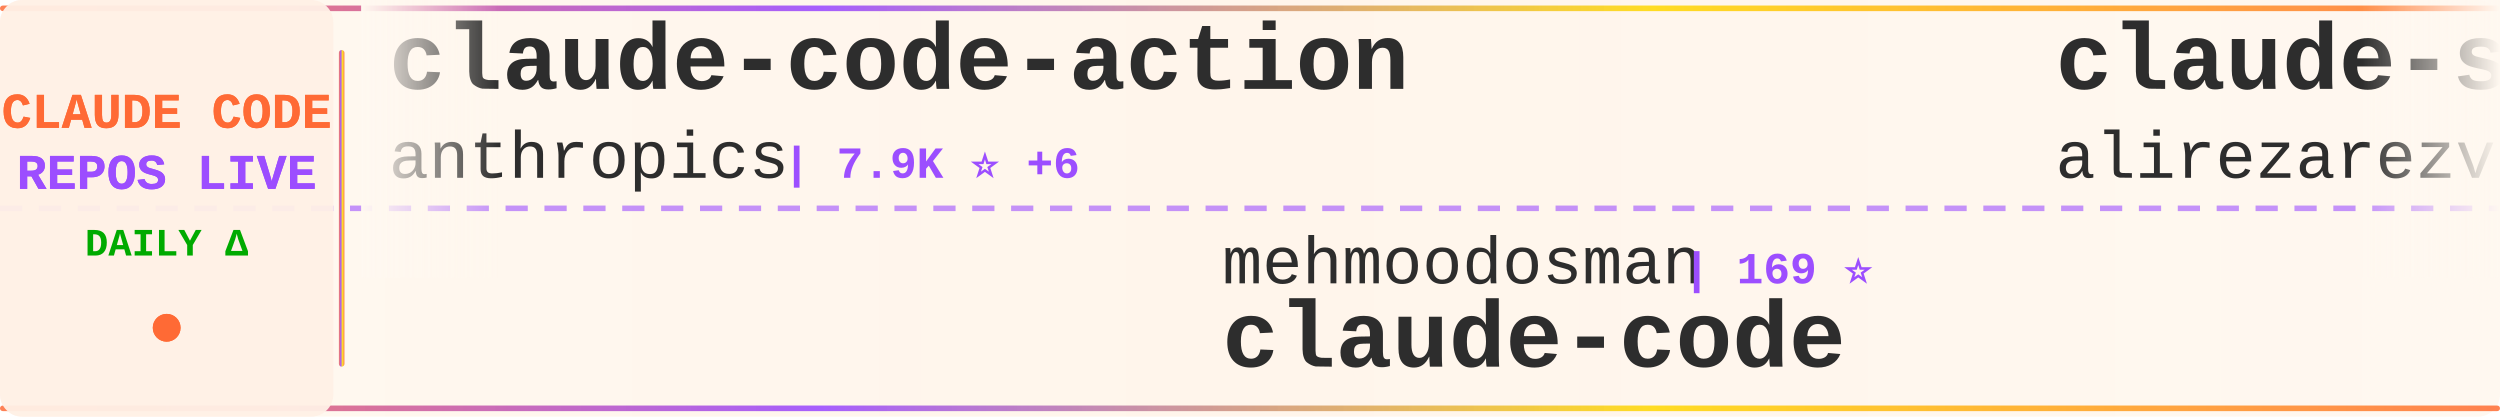
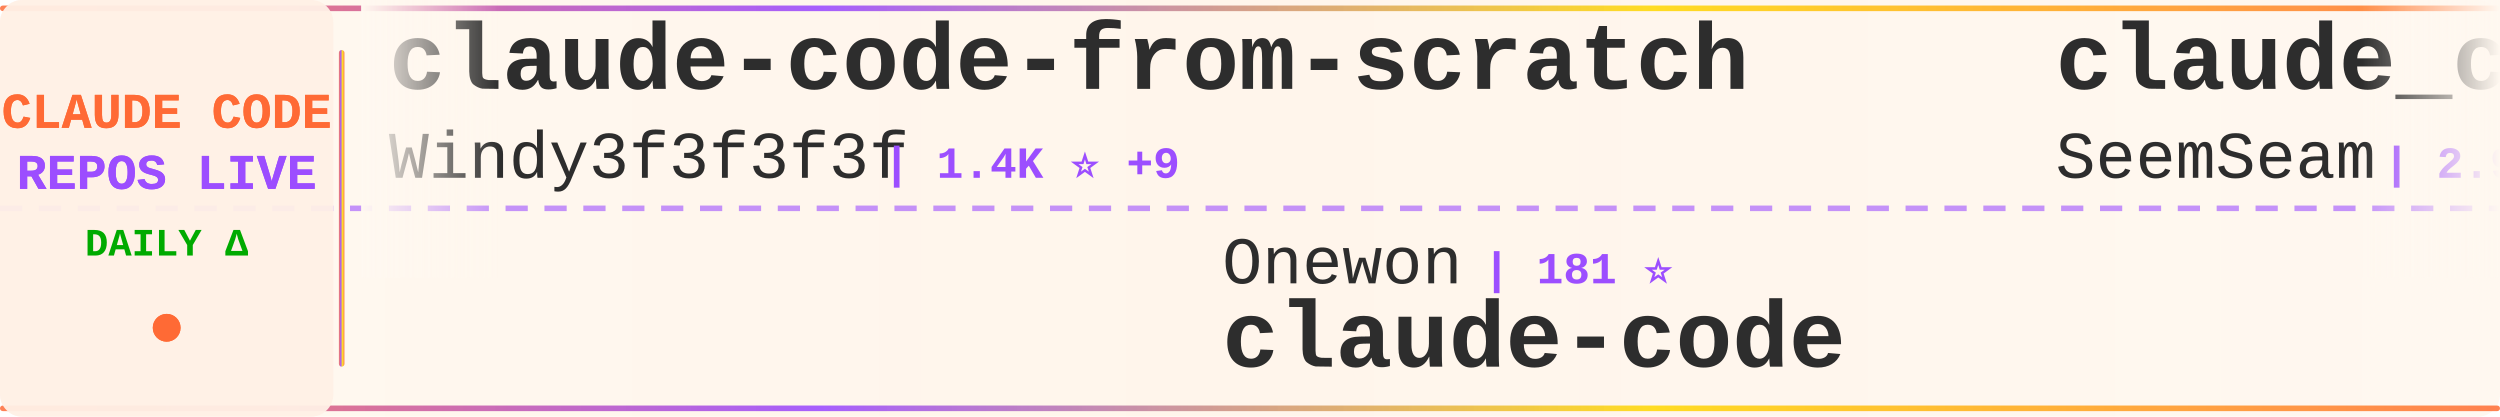
<svg xmlns="http://www.w3.org/2000/svg" width="900" height="150">
  <defs>
    <linearGradient id="tickerBg" x1="0%" y1="0%" x2="100%" y2="0%">
      <stop offset="0%" style="stop-color:#fff8f0;stop-opacity:0.98" />
      <stop offset="50%" style="stop-color:#fff5eb;stop-opacity:1" />
      <stop offset="100%" style="stop-color:#fff8f0;stop-opacity:0.98" />
    </linearGradient>
    <linearGradient id="borderGrad" x1="0%" y1="0%" x2="100%" y2="0%">
      <stop offset="0%" style="stop-color:#FF6B35;stop-opacity:0.85">
        <animate attributeName="stop-opacity" values="0.85;1;0.85" dur="2s" repeatCount="indefinite" />
      </stop>
      <stop offset="33%" style="stop-color:#9C4EFF;stop-opacity:0.9">
        <animate attributeName="stop-opacity" values="0.9;1;0.9" dur="2.2s" repeatCount="indefinite" />
      </stop>
      <stop offset="66%" style="stop-color:#FFD700;stop-opacity:0.85">
        <animate attributeName="stop-opacity" values="0.85;1;0.85" dur="1.8s" repeatCount="indefinite" />
      </stop>
      <stop offset="100%" style="stop-color:#FF6B35;stop-opacity:0.85">
        <animate attributeName="stop-opacity" values="0.85;1;0.85" dur="2s" repeatCount="indefinite" />
      </stop>
    </linearGradient>
    <filter id="textGlow">
      <feGaussianBlur stdDeviation="0.15" result="coloredBlur" />
      <feMerge>
        <feMergeNode in="coloredBlur" />
        <feMergeNode in="SourceGraphic" />
      </feMerge>
    </filter>
    <filter id="metricGlow">
      <feGaussianBlur stdDeviation="0.2" result="coloredBlur" />
      <feMerge>
        <feMergeNode in="coloredBlur" />
        <feMergeNode in="SourceGraphic" />
      </feMerge>
    </filter>
    <linearGradient id="leftFade" x1="0%" y1="0%" x2="100%" y2="0%">
      <stop offset="0%" style="stop-color:#fff8f0;stop-opacity:1" />
      <stop offset="100%" style="stop-color:#fff8f0;stop-opacity:0" />
    </linearGradient>
    <linearGradient id="rightFade" x1="0%" y1="0%" x2="100%" y2="0%">
      <stop offset="0%" style="stop-color:#fff8f0;stop-opacity:0" />
      <stop offset="100%" style="stop-color:#fff8f0;stop-opacity:1" />
    </linearGradient>
  </defs>
  <rect width="900" height="150" fill="url(#tickerBg)" rx="8" />
  <rect x="0" y="2" width="900" height="2" fill="url(#borderGrad)" rx="1" />
  <rect x="0" y="146" width="900" height="2" fill="url(#borderGrad)" rx="1" />
  <line x1="0" y1="75" x2="900" y2="75" stroke="#9C4EFF" stroke-width="2" stroke-dasharray="8 6" opacity="0.6" />
  <rect x="0" y="0" width="120" height="150" fill="#fff0e6" opacity="0.95" rx="8" />
  <text x="60" y="46" font-family="'Courier New', monospace" font-size="18" font-weight="bold" fill="#FF6B35" text-anchor="middle" filter="url(#textGlow)">
    CLAUDE CODE
  </text>
  <text x="60" y="68" font-family="'Courier New', monospace" font-size="18" font-weight="bold" fill="#9C4EFF" text-anchor="middle" filter="url(#textGlow)">
    REPOS LIVE
  </text>
  <text x="60" y="92" font-family="'Courier New', monospace" font-size="14" font-weight="bold" fill="#00aa00" text-anchor="middle">
    DAILY Δ
  </text>
  <circle cx="60" cy="118" r="5" fill="#FF6B35" filter="url(#metricGlow)">
    <animate attributeName="r" values="4;6;4" dur="1.5s" repeatCount="indefinite" />
    <animate attributeName="opacity" values="0.6;1;0.6" dur="1.5s" repeatCount="indefinite" />
  </circle>
  <rect x="122" y="18" width="2" height="114" fill="url(#borderGrad)" rx="1" />
  <clipPath id="tickerClip">
    <rect x="130" y="0" width="770" height="150" />
  </clipPath>
  <g clip-path="url(#tickerClip)">
    <g id="tickerItems">
      <animateTransform attributeName="transform" attributeType="XML" type="translate" from="0 0" to="-3000 0" dur="54s" repeatCount="indefinite" />
      <g transform="translate(0, 0)">
-         <text x="140" y="32" font-family="'Courier New', monospace" font-size="34" font-weight="bold" fill="#2d2d2d">claude-code-action</text>
-         <text x="140" y="64" font-family="'Courier New', monospace" font-size="24" font-weight="normal" fill="#2d2d2d" opacity="1.0">anthropics</text>
-         <text x="282" y="64" font-family="'Courier New', monospace" font-size="16" font-weight="bold" fill="#9C4EFF"> | 7.9K ⭐ +6</text>
+         <text x="140" y="32" font-family="'Courier New', monospace" font-size="34" font-weight="bold" fill="#2d2d2d">claude-code-from-scratch</text>
+         <text x="140" y="64" font-family="'Courier New', monospace" font-size="24" font-weight="normal" fill="#2d2d2d" opacity="1.0">Windy3f3f3f3f</text>
+         <text x="318" y="64" font-family="'Courier New', monospace" font-size="16" font-weight="bold" fill="#9C4EFF"> | 1.4K ⭐ +9</text>
      </g>
      <g transform="translate(300, 0)">
-         <text x="140" y="102" font-family="'Courier New', monospace" font-size="24" font-weight="normal" fill="#2d2d2d" opacity="1.0">mehmoodosman</text>
-         <text x="306" y="102" font-family="'Courier New', monospace" font-size="16" font-weight="bold" fill="#9C4EFF"> | 169 ⭐</text>
+         <text x="140" y="102" font-family="'Courier New', monospace" font-size="24" font-weight="normal" fill="#2d2d2d" opacity="1.0">Onewon</text>
+         <text x="234" y="102" font-family="'Courier New', monospace" font-size="16" font-weight="bold" fill="#9C4EFF"> | 181 ⭐</text>
        <text x="140" y="132" font-family="'Courier New', monospace" font-size="34" font-weight="bold" fill="#2d2d2d">claude-code</text>
      </g>
      <g transform="translate(600, 0)">
-         <text x="140" y="32" font-family="'Courier New', monospace" font-size="34" font-weight="bold" fill="#2d2d2d">claude-skills</text>
-         <text x="140" y="64" font-family="'Courier New', monospace" font-size="24" font-weight="normal" fill="#2d2d2d" opacity="1.0">alirezarezvani</text>
-         <text x="330" y="64" font-family="'Courier New', monospace" font-size="16" font-weight="bold" fill="#9C4EFF"> | 17.5K ⭐ +108</text>
+         <text x="140" y="32" font-family="'Courier New', monospace" font-size="34" font-weight="bold" fill="#2d2d2d">claude_codex_bridge</text>
+         <text x="140" y="64" font-family="'Courier New', monospace" font-size="24" font-weight="normal" fill="#2d2d2d" opacity="1.0">SeemSeam</text>
+         <text x="258" y="64" font-family="'Courier New', monospace" font-size="16" font-weight="bold" fill="#9C4EFF"> | 2.9K ⭐ +9</text>
      </g>
      <g transform="translate(900, 0)">
-         <text x="140" y="102" font-family="'Courier New', monospace" font-size="24" font-weight="normal" fill="#2d2d2d" opacity="1.0">KPR111</text>
-         <text x="234" y="102" font-family="'Courier New', monospace" font-size="16" font-weight="bold" fill="#9C4EFF"> | 18 ⭐</text>
-         <text x="140" y="132" font-family="'Courier New', monospace" font-size="34" font-weight="bold" fill="#2d2d2d">Claude-Code</text>
+         <text x="140" y="102" font-family="'Courier New', monospace" font-size="24" font-weight="normal" fill="#2d2d2d" opacity="1.0">oboard</text>
+         <text x="234" y="102" font-family="'Courier New', monospace" font-size="16" font-weight="bold" fill="#9C4EFF"> | 3.2K ⭐ +3</text>
+         <text x="140" y="132" font-family="'Courier New', monospace" font-size="34" font-weight="bold" fill="#2d2d2d">claude-code-rev</text>
      </g>
      <g transform="translate(1200, 0)">
-         <text x="140" y="32" font-family="'Courier New', monospace" font-size="34" font-weight="bold" fill="#2d2d2d">antigravity-awesome-skil...</text>
-         <text x="140" y="64" font-family="'Courier New', monospace" font-size="24" font-weight="normal" fill="#2d2d2d" opacity="1.0">sickn33</text>
-         <text x="246" y="64" font-family="'Courier New', monospace" font-size="16" font-weight="bold" fill="#9C4EFF"> | 40.1K ⭐ +120</text>
+         <text x="140" y="32" font-family="'Courier New', monospace" font-size="34" font-weight="bold" fill="#2d2d2d">claude-code-from-source</text>
+         <text x="140" y="64" font-family="'Courier New', monospace" font-size="24" font-weight="normal" fill="#2d2d2d" opacity="1.0">alejandrobalderas</text>
+         <text x="366" y="64" font-family="'Courier New', monospace" font-size="16" font-weight="bold" fill="#9C4EFF"> | 2.2K ⭐ +3</text>
      </g>
      <g transform="translate(1500, 0)">
-         <text x="140" y="102" font-family="'Courier New', monospace" font-size="24" font-weight="normal" fill="#2d2d2d" opacity="1.0">affaan-m</text>
-         <text x="258" y="102" font-family="'Courier New', monospace" font-size="16" font-weight="bold" fill="#9C4EFF"> | 210.5K ⭐ +972</text>
-         <text x="140" y="132" font-family="'Courier New', monospace" font-size="34" font-weight="bold" fill="#2d2d2d">ECC</text>
+         <text x="140" y="102" font-family="'Courier New', monospace" font-size="24" font-weight="normal" fill="#2d2d2d" opacity="1.0">luongnv89</text>
+         <text x="270" y="102" font-family="'Courier New', monospace" font-size="16" font-weight="bold" fill="#9C4EFF"> | 35.7K ⭐ +407</text>
+         <text x="140" y="132" font-family="'Courier New', monospace" font-size="34" font-weight="bold" fill="#2d2d2d">claude-howto</text>
      </g>
      <g transform="translate(1800, 0)">
-         <text x="140" y="32" font-family="'Courier New', monospace" font-size="34" font-weight="bold" fill="#2d2d2d">claude-code-plugins-plus...</text>
-         <text x="140" y="64" font-family="'Courier New', monospace" font-size="24" font-weight="normal" fill="#2d2d2d" opacity="1.0">jeremylongshore</text>
-         <text x="342" y="64" font-family="'Courier New', monospace" font-size="16" font-weight="bold" fill="#9C4EFF"> | 2.3K ⭐ +7</text>
+         <text x="140" y="32" font-family="'Courier New', monospace" font-size="34" font-weight="bold" fill="#2d2d2d">claude-code-local</text>
+         <text x="140" y="64" font-family="'Courier New', monospace" font-size="24" font-weight="normal" fill="#2d2d2d" opacity="1.0">nicedreamzapp</text>
+         <text x="318" y="64" font-family="'Courier New', monospace" font-size="16" font-weight="bold" fill="#9C4EFF"> | 2.7K ⭐ +1</text>
      </g>
      <g transform="translate(2100, 0)">
-         <text x="140" y="102" font-family="'Courier New', monospace" font-size="24" font-weight="normal" fill="#2d2d2d" opacity="1.0">wanshuiyin</text>
-         <text x="282" y="102" font-family="'Courier New', monospace" font-size="16" font-weight="bold" fill="#9C4EFF"> | 11.7K ⭐ +92</text>
-         <text x="140" y="132" font-family="'Courier New', monospace" font-size="34" font-weight="bold" fill="#2d2d2d">Auto-claude-code-researc...</text>
+         <text x="140" y="102" font-family="'Courier New', monospace" font-size="24" font-weight="normal" fill="#2d2d2d" opacity="1.0">kodu-ai</text>
+         <text x="246" y="102" font-family="'Courier New', monospace" font-size="16" font-weight="bold" fill="#9C4EFF"> | 5.3K ⭐</text>
+         <text x="140" y="132" font-family="'Courier New', monospace" font-size="34" font-weight="bold" fill="#2d2d2d">claude-coder</text>
      </g>
      <g transform="translate(2400, 0)">
-         <text x="140" y="32" font-family="'Courier New', monospace" font-size="34" font-weight="bold" fill="#2d2d2d">awesome-claude-code-tool...</text>
-         <text x="140" y="64" font-family="'Courier New', monospace" font-size="24" font-weight="normal" fill="#2d2d2d" opacity="1.0">rohitg00</text>
-         <text x="258" y="64" font-family="'Courier New', monospace" font-size="16" font-weight="bold" fill="#9C4EFF"> | 2.0K ⭐ +6</text>
+         <text x="140" y="32" font-family="'Courier New', monospace" font-size="34" font-weight="bold" fill="#2d2d2d">claude-code-guide</text>
+         <text x="140" y="64" font-family="'Courier New', monospace" font-size="24" font-weight="normal" fill="#2d2d2d" opacity="1.0">zebbern</text>
+         <text x="246" y="64" font-family="'Courier New', monospace" font-size="16" font-weight="bold" fill="#9C4EFF"> | 4.2K ⭐ +2</text>
      </g>
      <g transform="translate(2700, 0)">
-         <text x="140" y="102" font-family="'Courier New', monospace" font-size="24" font-weight="normal" fill="#2d2d2d" opacity="1.0">zebbern</text>
-         <text x="246" y="102" font-family="'Courier New', monospace" font-size="16" font-weight="bold" fill="#9C4EFF"> | 4.2K ⭐ +3</text>
-         <text x="140" y="132" font-family="'Courier New', monospace" font-size="34" font-weight="bold" fill="#2d2d2d">claude-code-guide</text>
+         <text x="140" y="102" font-family="'Courier New', monospace" font-size="24" font-weight="normal" fill="#2d2d2d" opacity="1.0">Yeachan-Heo</text>
+         <text x="294" y="102" font-family="'Courier New', monospace" font-size="16" font-weight="bold" fill="#9C4EFF"> | 36.0K ⭐ +75</text>
+         <text x="140" y="132" font-family="'Courier New', monospace" font-size="34" font-weight="bold" fill="#2d2d2d">oh-my-claudecode</text>
      </g>
      <g transform="translate(3000, 0)">
-         <text x="140" y="32" font-family="'Courier New', monospace" font-size="34" font-weight="bold" fill="#2d2d2d">claude-code-action</text>
-         <text x="140" y="64" font-family="'Courier New', monospace" font-size="24" font-weight="normal" fill="#2d2d2d" opacity="1.0">anthropics</text>
-         <text x="282" y="64" font-family="'Courier New', monospace" font-size="16" font-weight="bold" fill="#9C4EFF"> | 7.9K ⭐ +6</text>
+         <text x="140" y="32" font-family="'Courier New', monospace" font-size="34" font-weight="bold" fill="#2d2d2d">claude-code-from-scratch</text>
+         <text x="140" y="64" font-family="'Courier New', monospace" font-size="24" font-weight="normal" fill="#2d2d2d" opacity="1.0">Windy3f3f3f3f</text>
+         <text x="318" y="64" font-family="'Courier New', monospace" font-size="16" font-weight="bold" fill="#9C4EFF"> | 1.4K ⭐ +9</text>
      </g>
      <g transform="translate(3300, 0)">
-         <text x="140" y="102" font-family="'Courier New', monospace" font-size="24" font-weight="normal" fill="#2d2d2d" opacity="1.0">mehmoodosman</text>
-         <text x="306" y="102" font-family="'Courier New', monospace" font-size="16" font-weight="bold" fill="#9C4EFF"> | 169 ⭐</text>
+         <text x="140" y="102" font-family="'Courier New', monospace" font-size="24" font-weight="normal" fill="#2d2d2d" opacity="1.0">Onewon</text>
+         <text x="234" y="102" font-family="'Courier New', monospace" font-size="16" font-weight="bold" fill="#9C4EFF"> | 181 ⭐</text>
        <text x="140" y="132" font-family="'Courier New', monospace" font-size="34" font-weight="bold" fill="#2d2d2d">claude-code</text>
      </g>
      <g transform="translate(3600, 0)">
-         <text x="140" y="32" font-family="'Courier New', monospace" font-size="34" font-weight="bold" fill="#2d2d2d">claude-skills</text>
-         <text x="140" y="64" font-family="'Courier New', monospace" font-size="24" font-weight="normal" fill="#2d2d2d" opacity="1.0">alirezarezvani</text>
-         <text x="330" y="64" font-family="'Courier New', monospace" font-size="16" font-weight="bold" fill="#9C4EFF"> | 17.5K ⭐ +108</text>
+         <text x="140" y="32" font-family="'Courier New', monospace" font-size="34" font-weight="bold" fill="#2d2d2d">claude_codex_bridge</text>
+         <text x="140" y="64" font-family="'Courier New', monospace" font-size="24" font-weight="normal" fill="#2d2d2d" opacity="1.0">SeemSeam</text>
+         <text x="258" y="64" font-family="'Courier New', monospace" font-size="16" font-weight="bold" fill="#9C4EFF"> | 2.9K ⭐ +9</text>
      </g>
      <g transform="translate(3900, 0)">
-         <text x="140" y="102" font-family="'Courier New', monospace" font-size="24" font-weight="normal" fill="#2d2d2d" opacity="1.0">KPR111</text>
-         <text x="234" y="102" font-family="'Courier New', monospace" font-size="16" font-weight="bold" fill="#9C4EFF"> | 18 ⭐</text>
-         <text x="140" y="132" font-family="'Courier New', monospace" font-size="34" font-weight="bold" fill="#2d2d2d">Claude-Code</text>
+         <text x="140" y="102" font-family="'Courier New', monospace" font-size="24" font-weight="normal" fill="#2d2d2d" opacity="1.0">oboard</text>
+         <text x="234" y="102" font-family="'Courier New', monospace" font-size="16" font-weight="bold" fill="#9C4EFF"> | 3.2K ⭐ +3</text>
+         <text x="140" y="132" font-family="'Courier New', monospace" font-size="34" font-weight="bold" fill="#2d2d2d">claude-code-rev</text>
      </g>
    </g>
  </g>
  <rect x="130" y="0" width="50" height="100" fill="url(#leftFade)" />
  <rect x="850" y="0" width="50" height="100" fill="url(#rightFade)" />
</svg>
